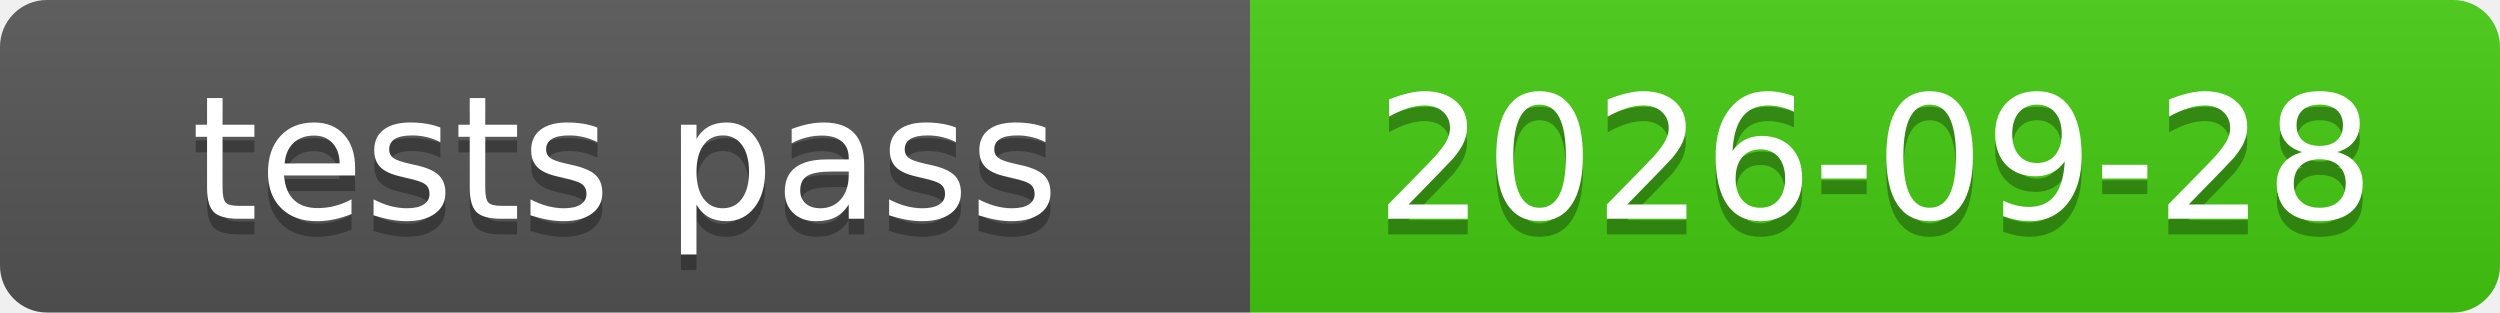
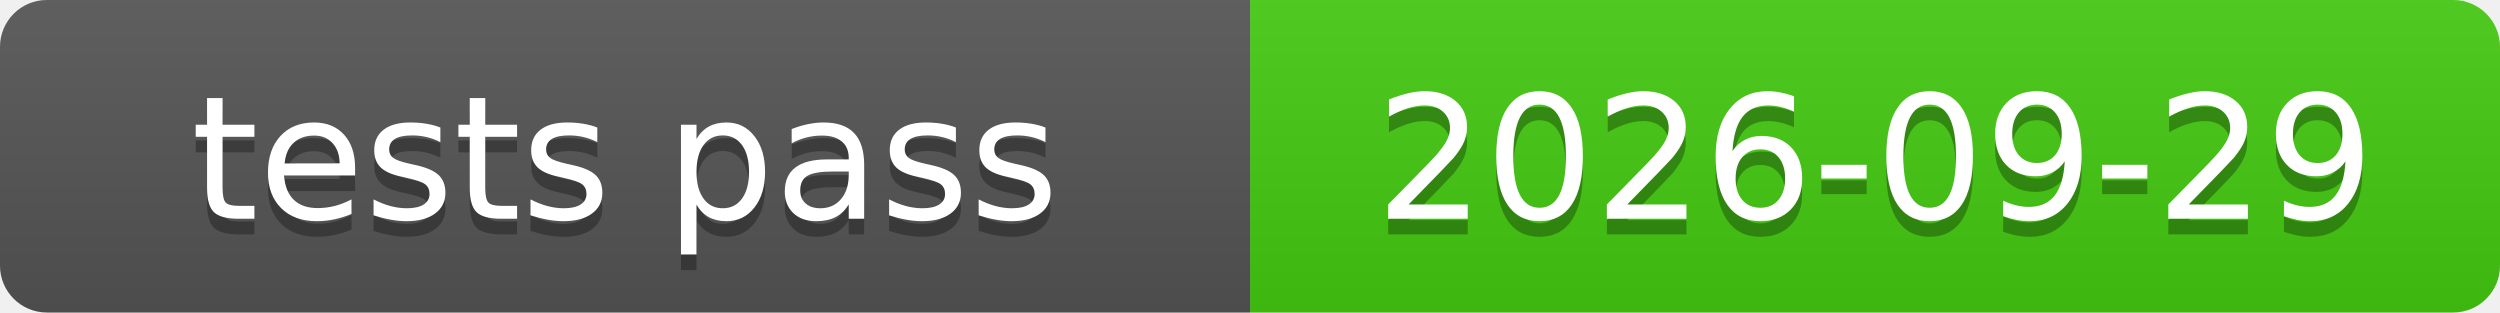
<svg xmlns="http://www.w3.org/2000/svg" xmlns:xlink="http://www.w3.org/1999/xlink" width="160" height="20" role="img">
-   <a target="_blank" xlink:href="https://github.com/symbolic-labs-pub/freedom-that-lasts/commit/3c8a8decb4bcb02e45ef63dad1f240cb0b005eb8">
+   <a target="_blank" xlink:href="https://github.com/symbolic-labs-pub/freedom-that-lasts/commit/d6bdba811f0aeae9d52547340b5c5e99ca6b76c2">
    <linearGradient id="s" x2="0" y2="100%">
      <stop offset="0" stop-color="#bbb" stop-opacity=".1" />
      <stop offset="1" stop-opacity=".1" />
    </linearGradient>
    <clipPath id="r">
      <rect width="160" height="20" rx="3" fill="#fff" />
    </clipPath>
    <g clip-path="url(#r)">
      <rect width="80" height="20" fill="#555" />
      <rect x="80" width="80" height="20" fill="#4c1" />
      <rect width="160" height="20" fill="url(#s)" />
    </g>
    <g fill="#fff" text-anchor="middle" font-family="Verdana,Geneva,DejaVu Sans,sans-serif" text-rendering="geometricPrecision" font-size="110">
      <text aria-hidden="true" x="400.0" y="150" fill="#010101" fill-opacity=".3" transform="scale(.1)" textLength="700">tests pass</text>
      <text x="400.0" y="140" transform="scale(.1)" fill="#fff" textLength="700">tests pass</text>
-       <text aria-hidden="true" x="1200.0" y="150" fill="#010101" fill-opacity=".3" transform="scale(.1)" textLength="700">2026-09-28</text>
-       <text x="1200.0" y="140" transform="scale(.1)" fill="#fff" textLength="700">2026-09-28</text>
+       <text aria-hidden="true" x="1200.0" y="150" fill="#010101" fill-opacity=".3" transform="scale(.1)" textLength="700">2026-09-29</text>
+       <text x="1200.0" y="140" transform="scale(.1)" fill="#fff" textLength="700">2026-09-29</text>
    </g>
  </a>
</svg>
